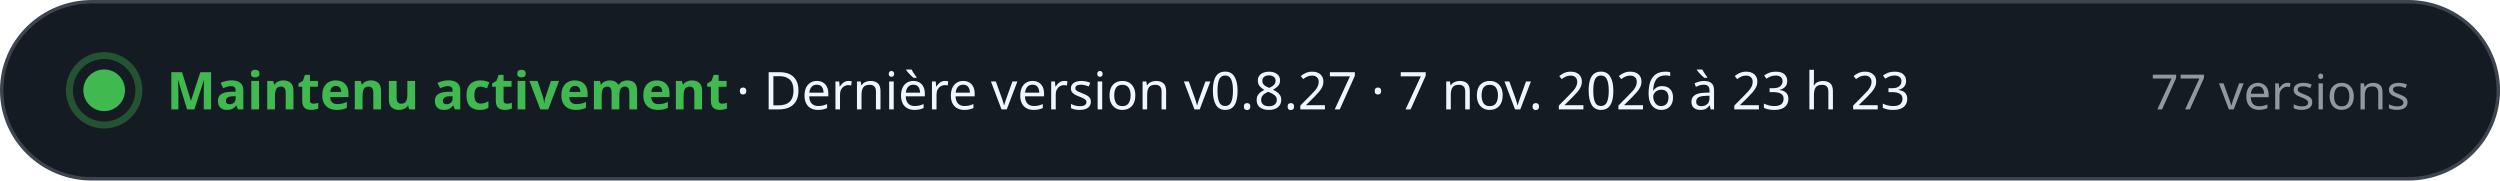
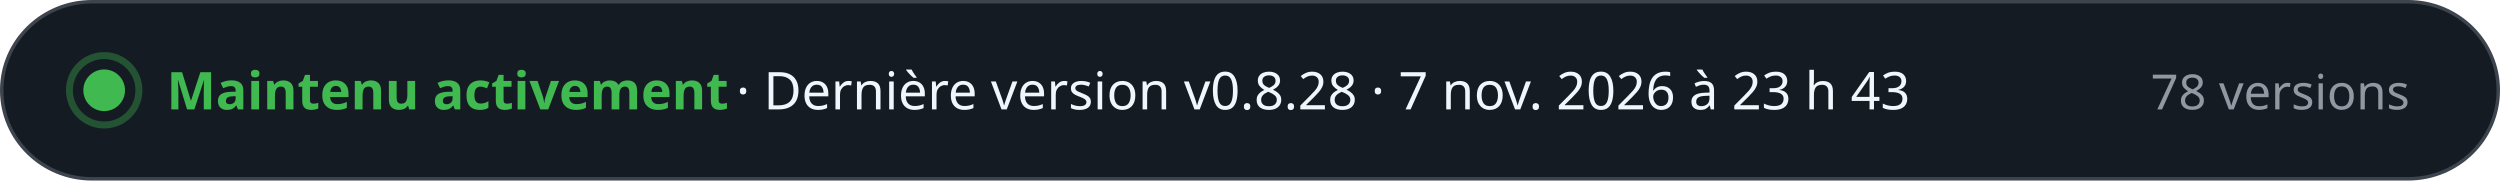
- <svg xmlns="http://www.w3.org/2000/svg" width="720" height="52" viewBox="0 0 720 52" role="img" aria-label="Maintenu activement · Dernière version v0.8.27 · 7 nov. 2026 à 23 h 23 · 77 versions" font-family="-apple-system, BlinkMacSystemFont, 'Segoe UI', 'Noto Sans', Helvetica, Arial, sans-serif" style="font-variant-numeric: tabular-nums">
+ <svg xmlns="http://www.w3.org/2000/svg" width="720" height="52" viewBox="0 0 720 52" role="img" aria-label="Maintenu activement · Dernière version v0.8.28 · 7 nov. 2026 à 23 h 43 · 78 versions" font-family="-apple-system, BlinkMacSystemFont, 'Segoe UI', 'Noto Sans', Helvetica, Arial, sans-serif" style="font-variant-numeric: tabular-nums">
  <rect x="0.5" y="0.5" width="719" height="51" rx="26" fill="#151b23" stroke="#3d444d" />
  <circle cx="30" cy="26" r="6" fill="#3fb950" />
  <circle cx="30" cy="26" r="10" fill="none" stroke="#3fb950" stroke-opacity="0.35" stroke-width="2" />
  <text x="48.0" y="31.5" font-size="15" font-weight="700" fill="#3fb950" text-anchor="start">Maintenu activement</text>
-   <text x="212.0" y="31.5" font-size="15" font-weight="500" fill="#f0f6fc" text-anchor="start">·  Dernière version v0.8.27 · 7 nov. 2026 à 23 h 23</text>
-   <text x="694.0" y="31.5" font-size="14" font-weight="500" fill="#9198a1" text-anchor="end">77 versions</text>
+   <text x="212.0" y="31.5" font-size="15" font-weight="500" fill="#f0f6fc" text-anchor="start">·  Dernière version v0.8.28 · 7 nov. 2026 à 23 h 43</text>
+   <text x="694.0" y="31.5" font-size="14" font-weight="500" fill="#9198a1" text-anchor="end">78 versions</text>
</svg>
